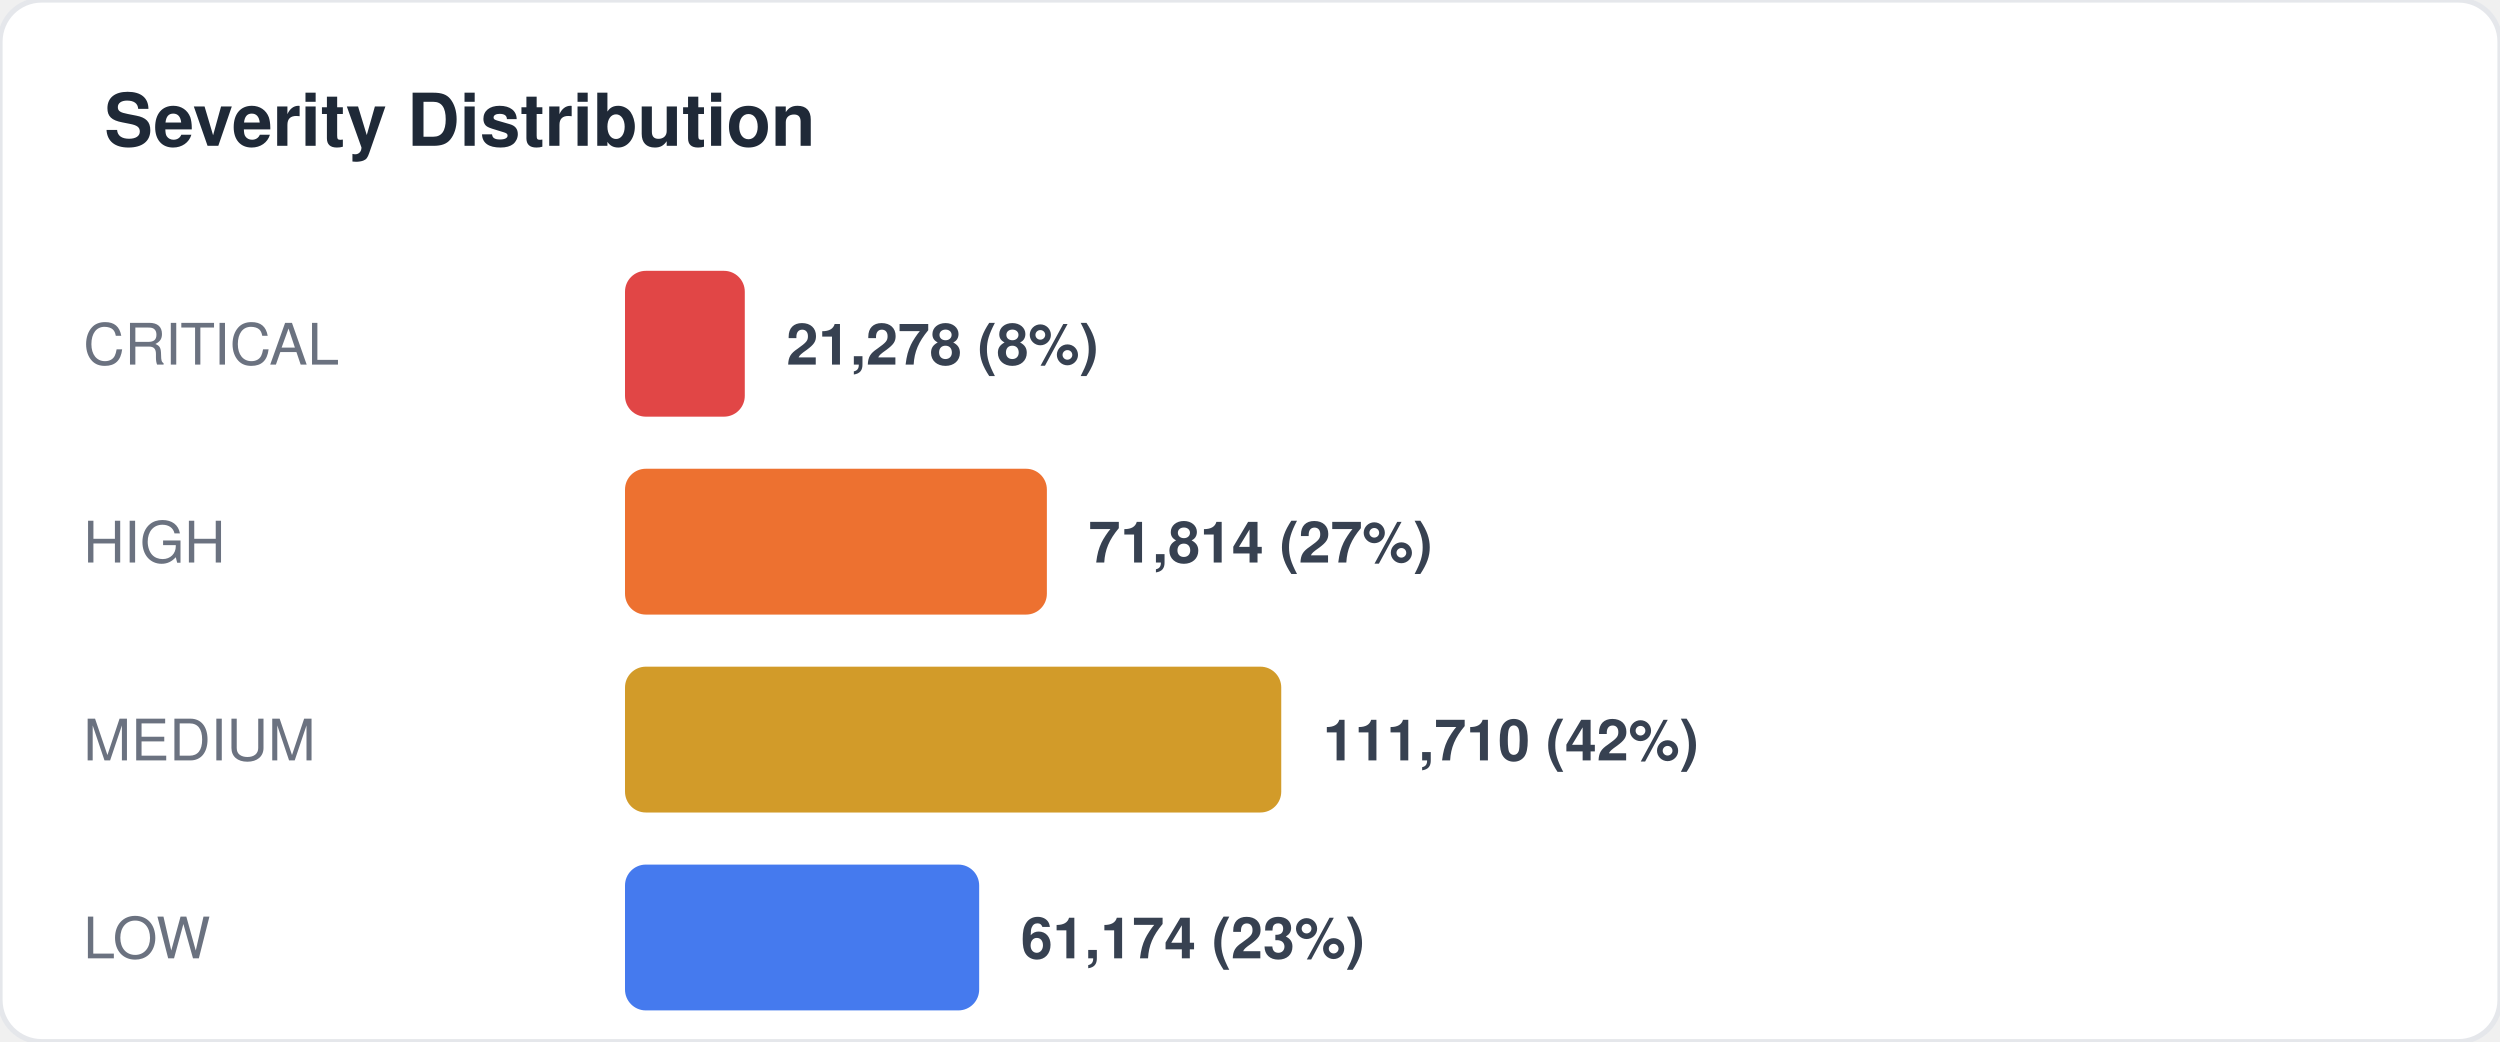
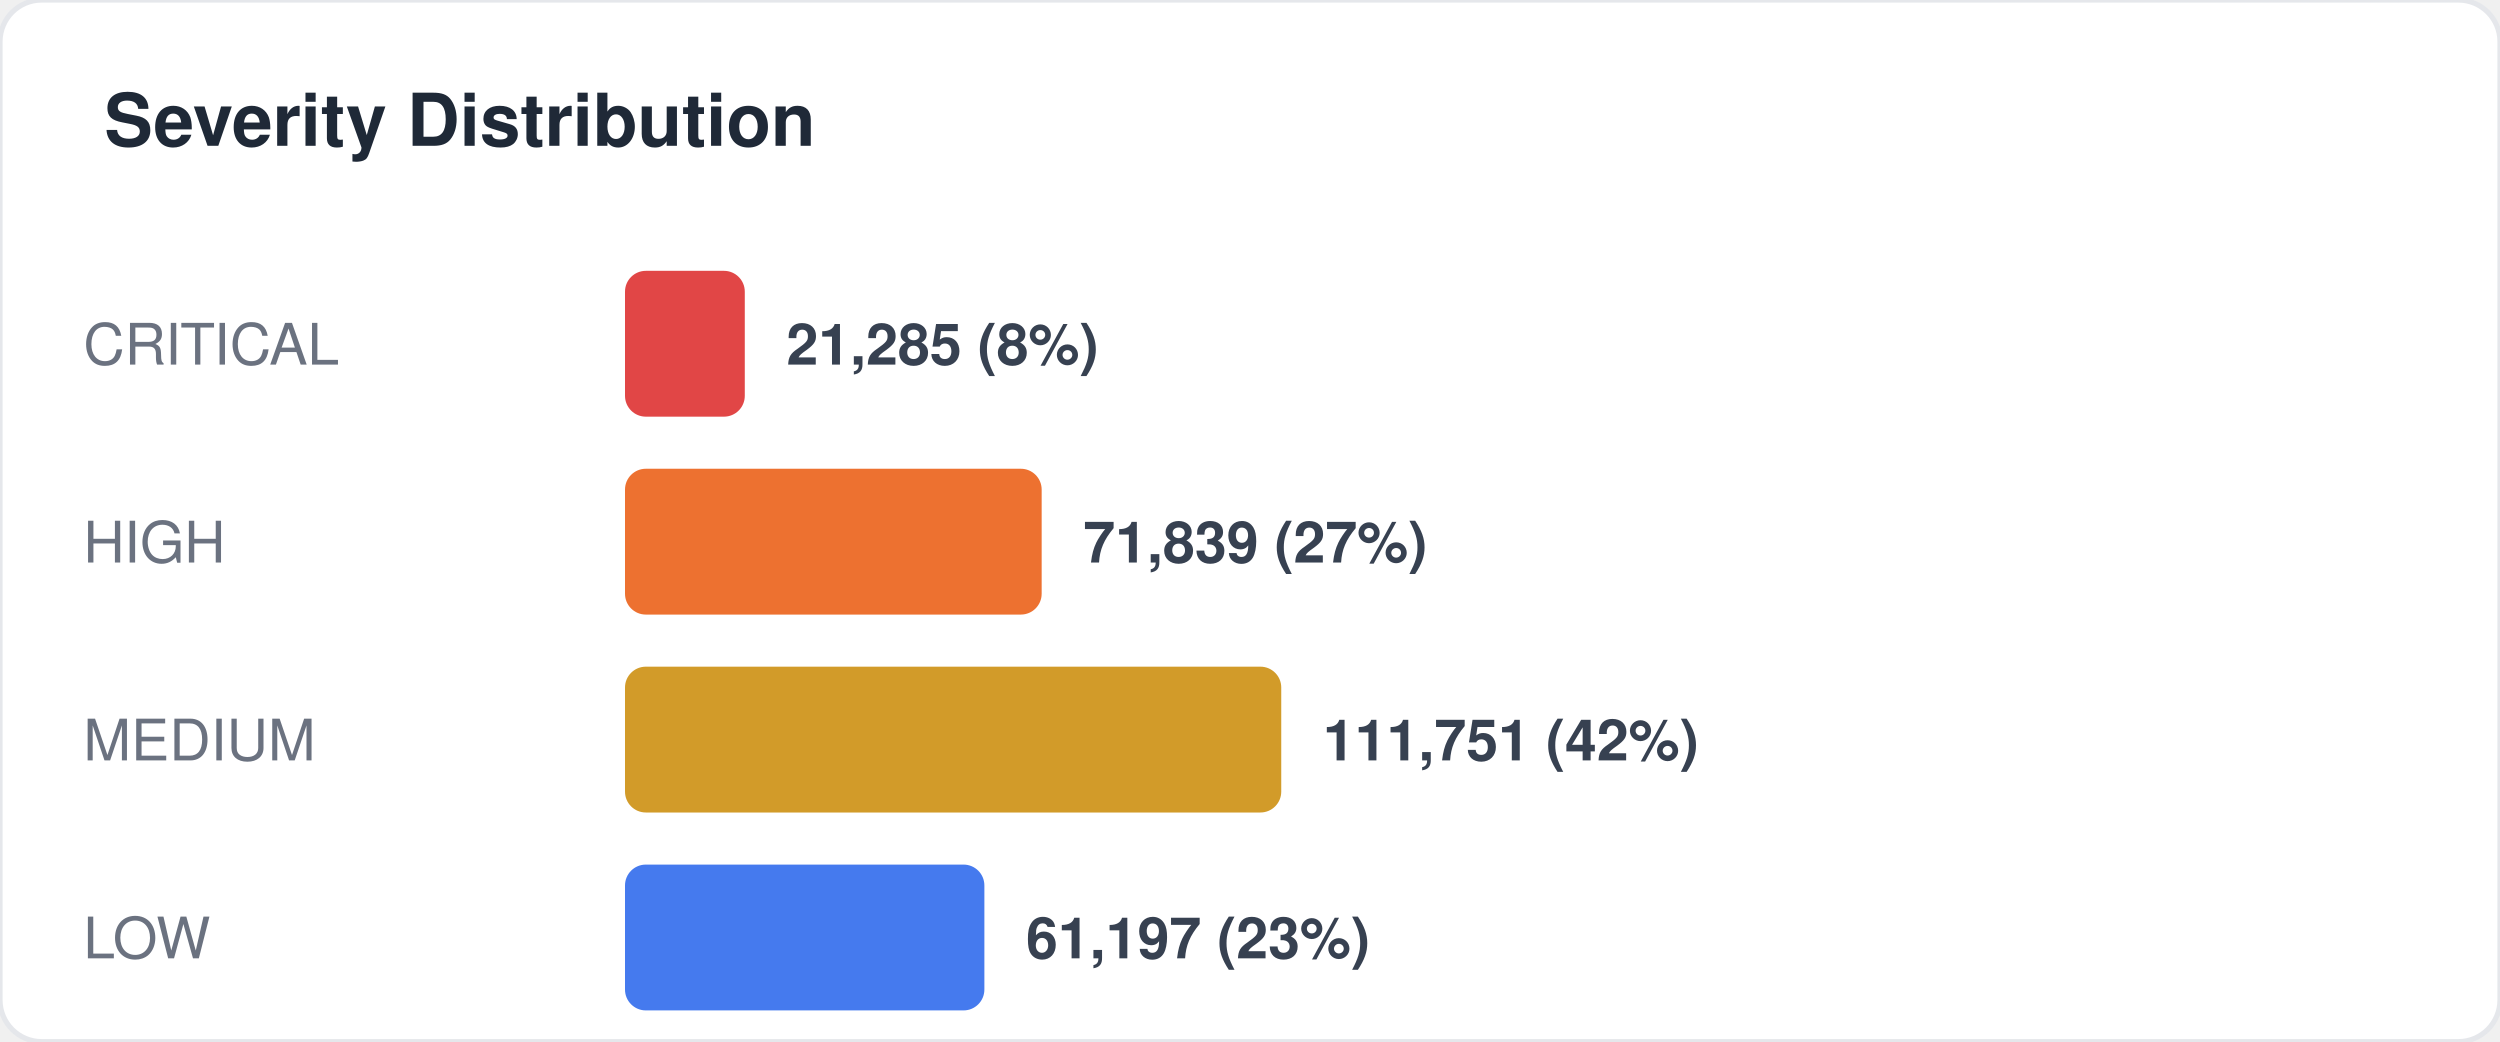
<svg xmlns="http://www.w3.org/2000/svg" width="480" height="200" viewBox="0 0 480 200" fill="none">
  <style>
  text { font-family: -apple-system, BlinkMacSystemFont, "Segoe UI", Helvetica, Arial, sans-serif; }
  .title { font-size: 14px; font-weight: 700; fill: #1f2937; }
  .label { font-size: 11px; fill: #6b7280; }
  .value { font-size: 11px; font-weight: 600; fill: #374151; }
  .big-number { font-size: 28px; font-weight: 800; fill: #111827; }
  .sub { font-size: 10px; fill: #9ca3af; }
</style>
  <rect width="480" height="200" rx="8" fill="#ffffff" stroke="#e5e7eb" stroke-width="1" />
  <text x="20" y="28" class="title">Severity Distribution</text>
  <text x="16" y="70" class="label">CRITICAL</text>
  <rect x="120" y="52" width="23" height="28" rx="4" fill="#dc2626" opacity="0.85" />
-   <text x="151" y="70" class="value">21,278 (8%)</text>
+   <text x="151" y="70" class="value">21,285 (8%)</text>
  <text x="16" y="108" class="label">HIGH</text>
-   <rect x="120" y="90" width="81" height="28" rx="4" fill="#ea580c" opacity="0.85" />
-   <text x="209" y="108" class="value">71,814 (27%)</text>
+   <rect x="120" y="90" width="80" height="28" rx="4" fill="#ea580c" opacity="0.85" />
+   <text x="208" y="108" class="value">71,839 (27%)</text>
  <text x="16" y="146" class="label">MEDIUM</text>
  <rect x="120" y="128" width="126" height="28" rx="4" fill="#ca8a04" opacity="0.85" />
-   <text x="254" y="146" class="value">111,710 (42%)</text>
+   <text x="254" y="146" class="value">111,751 (42%)</text>
  <text x="16" y="184" class="label">LOW</text>
-   <rect x="120" y="166" width="68" height="28" rx="4" fill="#2563eb" opacity="0.85" />
-   <text x="196" y="184" class="value">61,174 (23%)</text>
+   <rect x="120" y="166" width="69" height="28" rx="4" fill="#2563eb" opacity="0.85" />
+   <text x="197" y="184" class="value">61,197 (23%)</text>
</svg>
